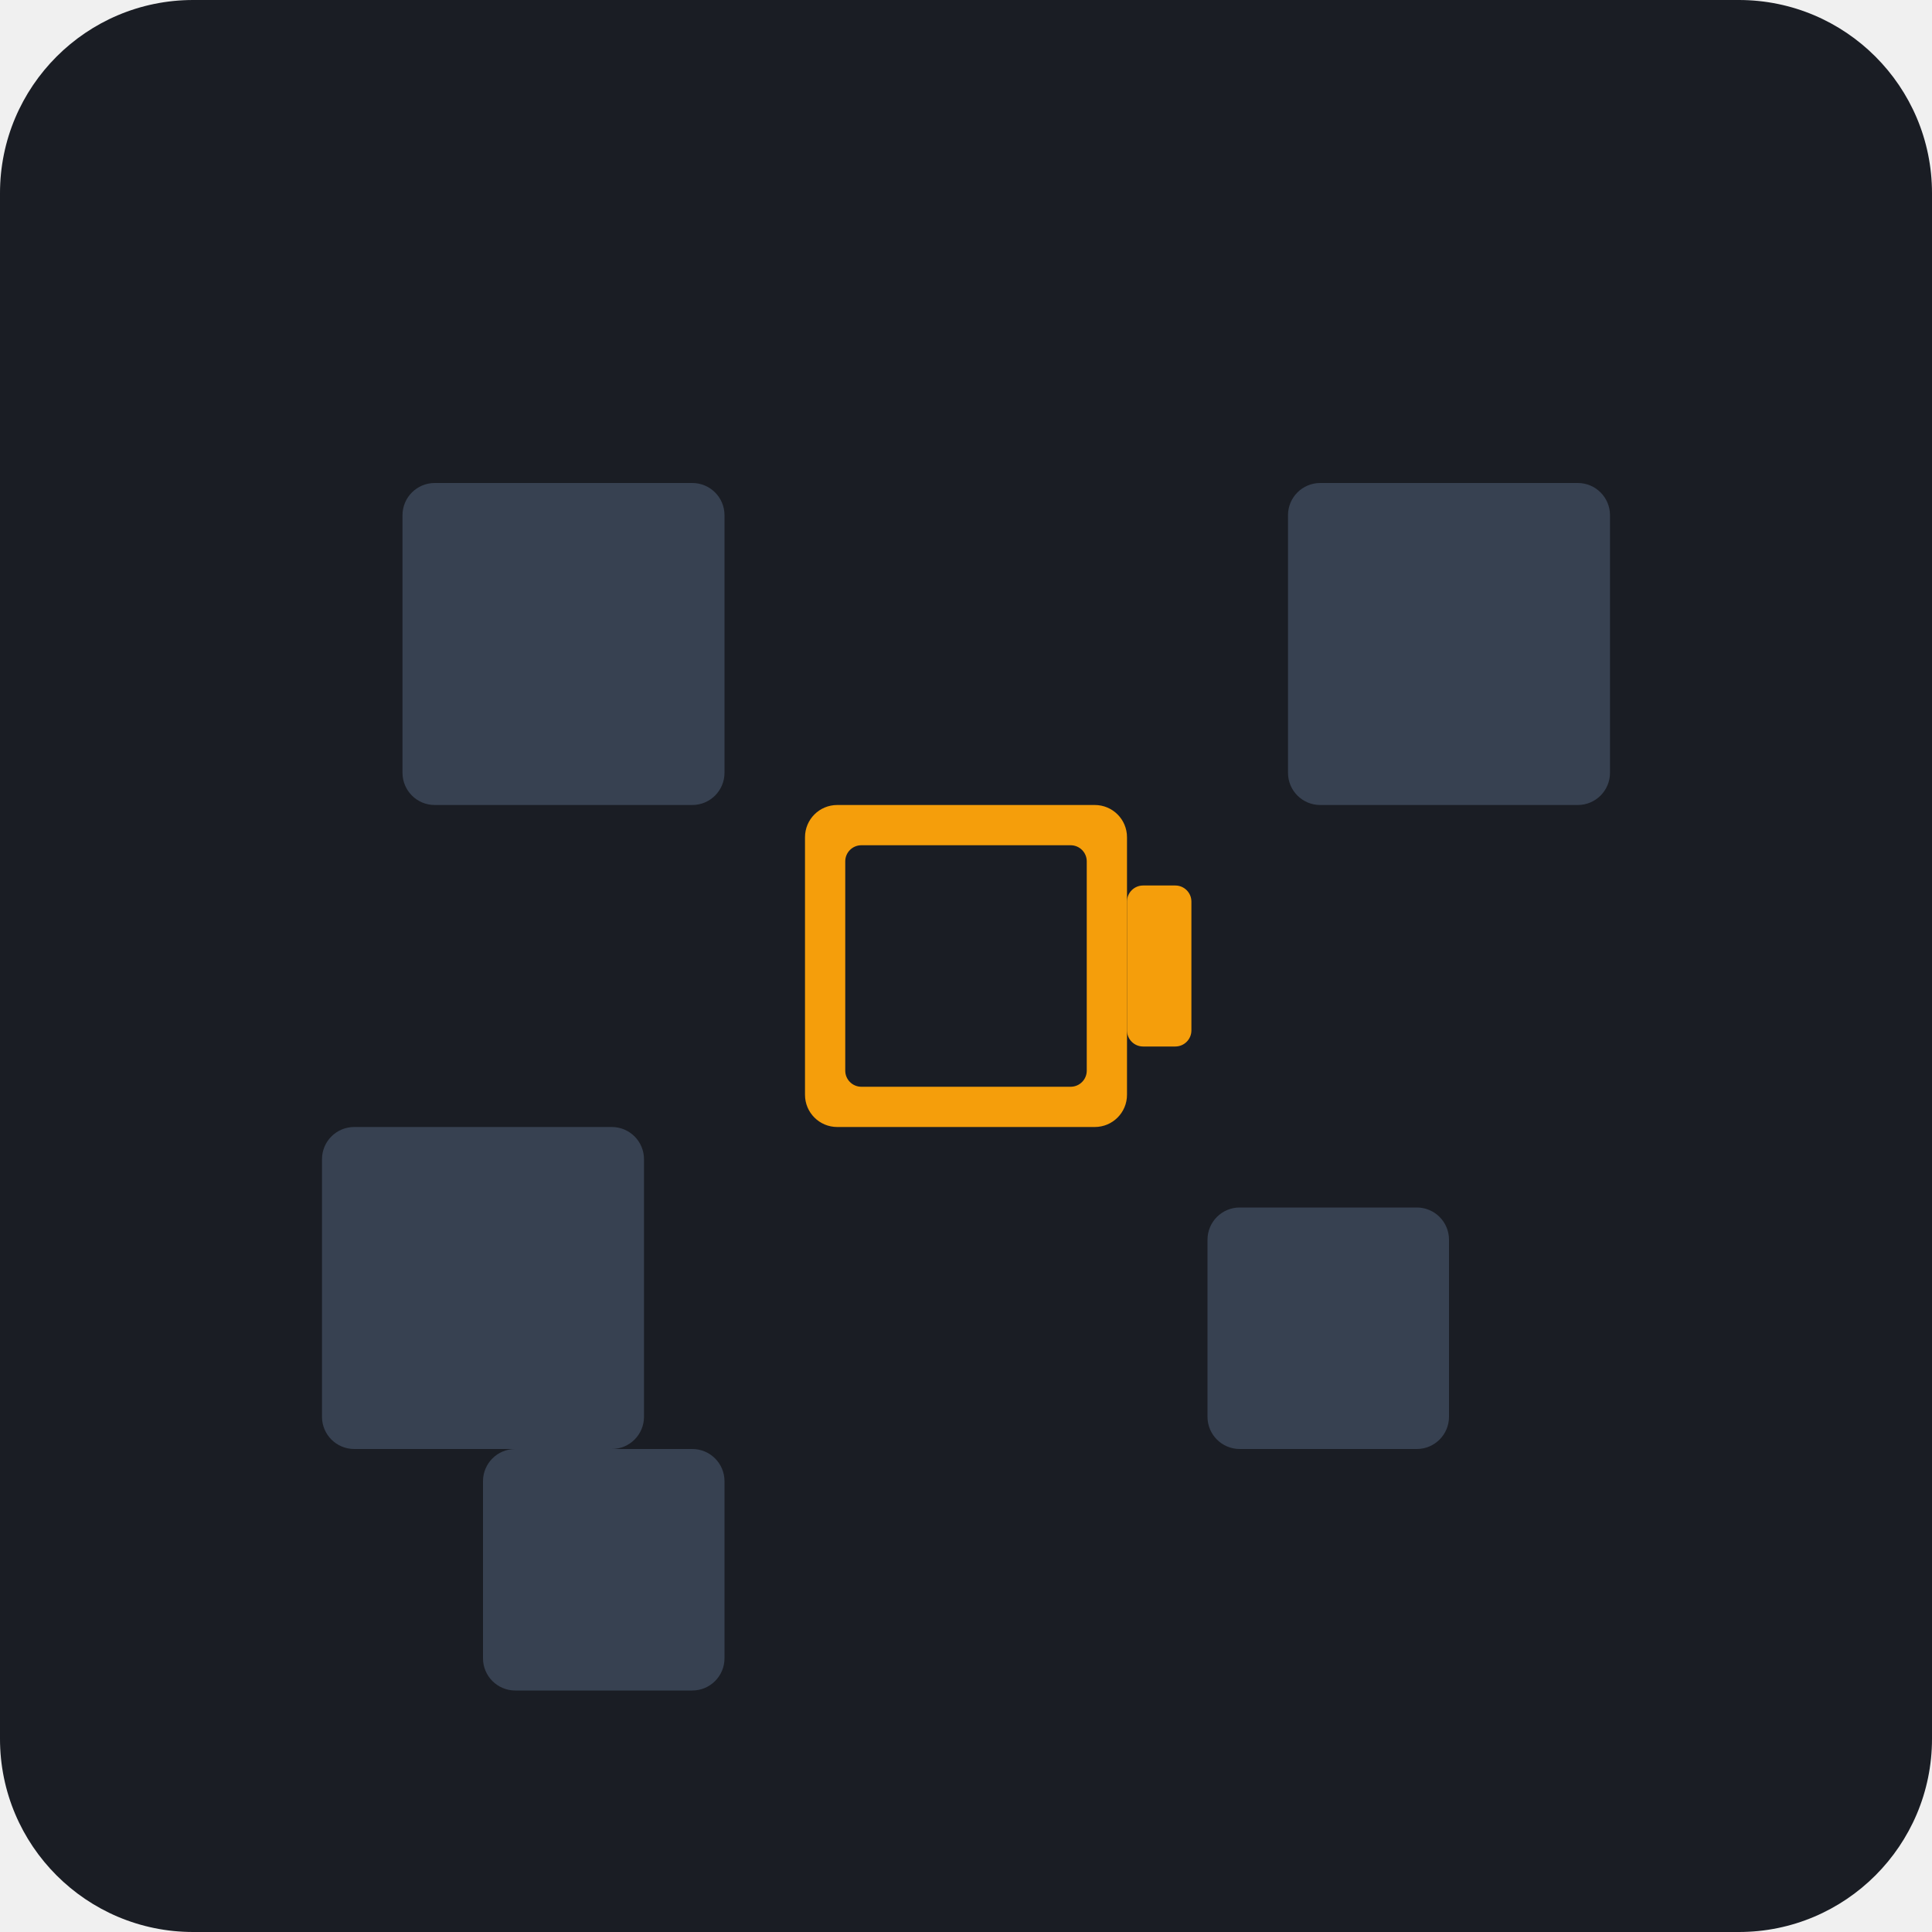
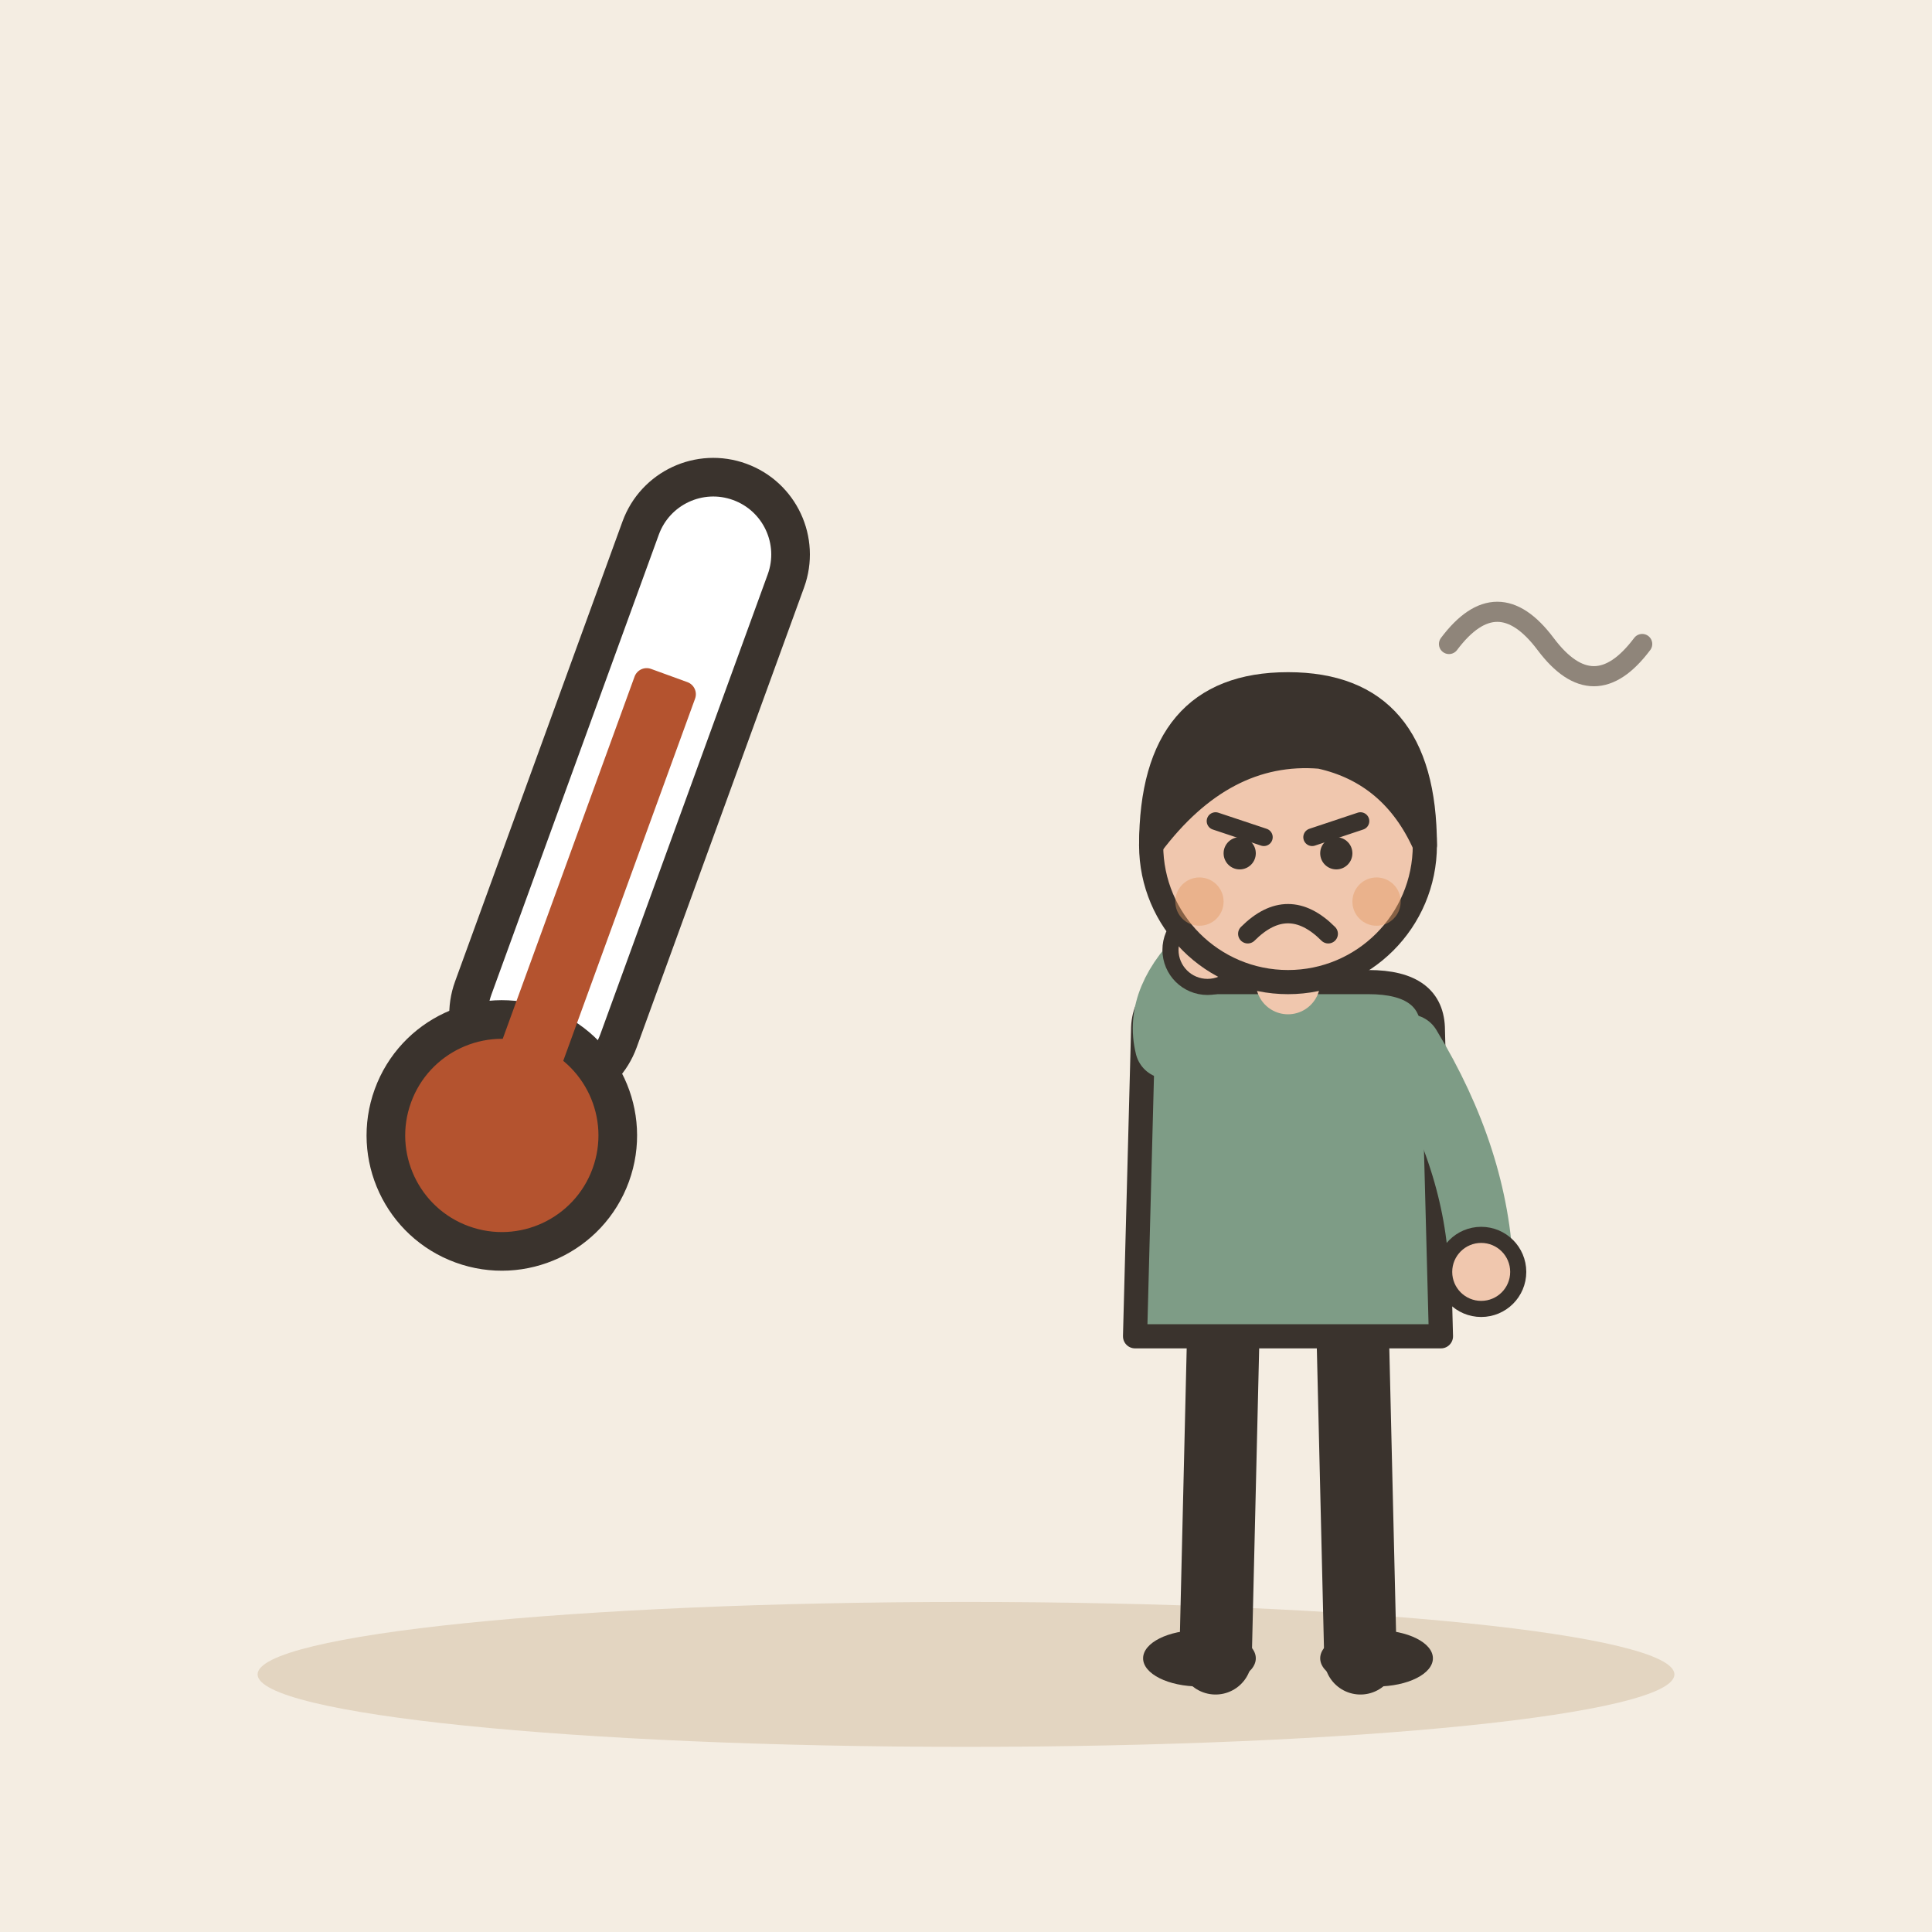
- <svg xmlns="http://www.w3.org/2000/svg" viewBox="0 0 240 240">
-   <rect width="240" height="240" rx="24" fill="#1A1D24" />
-   <g fill="#374151">
-     <rect x="40" y="140" width="40" height="40" rx="4" />
-     <rect x="160" y="60" width="40" height="40" rx="4" />
-     <rect x="50" y="60" width="40" height="40" rx="4" />
+ <svg xmlns="http://www.w3.org/2000/svg" viewBox="0 0 240 240" data-style="editorial">
+   <rect width="240" height="240" fill="#F4EDE2" />
+   <ellipse cx="120" cy="208" rx="88" ry="9" fill="#E3D5C1" />
+   <g transform="translate(70 120) rotate(20) scale(1.6 1.6)">
+     <rect x="-6" y="-40" width="12" height="50" rx="6" fill="#FFFFFF" stroke="#3A332D" stroke-width="3" stroke-linecap="round" stroke-linejoin="round" />
+     <circle cx="0" cy="14" r="9" fill="#B4532F" stroke="#3A332D" stroke-width="3" stroke-linecap="round" stroke-linejoin="round" />
+     <rect x="-2.5" y="-24" width="5" height="36" rx="1" fill="#B4532F" />
  </g>
-   <g transform="translate(100, 100)">
-     <rect x="0" y="0" width="40" height="40" rx="4" fill="#F59E0B" />
-     <rect x="40" y="10" width="8" height="20" rx="2" fill="#F59E0B" />
-     <rect x="5" y="5" width="30" height="30" rx="2" fill="#1A1D24" />
+   <g transform="translate(160 206)">
+     <path d="M-8 -42L-9 0" stroke="#3A332D" stroke-width="9" stroke-linecap="round" fill="none" />
+     <path d="M8 -42L9 0" stroke="#3A332D" stroke-width="9" stroke-linecap="round" fill="none" />
+     <ellipse cx="-11" cy="0" rx="7" ry="3.5" fill="#3A332D" />
+     <ellipse cx="11" cy="0" rx="7" ry="3.5" fill="#3A332D" />
+     <path d="M-18 -78Q-18 -84 -10 -84L10 -84Q18 -84 18 -78L19 -40L-19 -40Z" fill="#7E9C86" stroke="#3A332D" stroke-width="3" stroke-linecap="round" stroke-linejoin="round" />
+     <path d="M-15 -76Q-16.5 -82 -10 -88" fill="none" stroke="#7E9C86" stroke-width="8" stroke-linecap="round" stroke-linejoin="round" />
+     <circle cx="-10" cy="-88" r="4.6" fill="#F0C7AE" stroke="#3A332D" stroke-linecap="round" stroke-linejoin="round" stroke-width="2" />
+     <path d="M15 -76Q23.5 -62 24 -48" fill="none" stroke="#7E9C86" stroke-width="8" stroke-linecap="round" stroke-linejoin="round" />
+     <circle cx="24" cy="-48" r="4.6" fill="#F0C7AE" stroke="#3A332D" stroke-linecap="round" stroke-linejoin="round" stroke-width="2" />
+     <path d="M0 -84L0 -88" stroke="#F0C7AE" stroke-width="8" stroke-linecap="round" fill="none" />
+     <circle cx="0" cy="-101" r="17" fill="#F0C7AE" stroke="#3A332D" stroke-width="3" stroke-linecap="round" stroke-linejoin="round" />
+     <path d="M-17 -101Q-17 -121 0 -121Q17 -121 17 -101Q13 -110 4 -112Q-8 -113 -17 -101Z" fill="#3A332D" stroke="#3A332D" stroke-width="3" stroke-linecap="round" stroke-linejoin="round" />
+     <path d="M-9 -104L-3 -102" fill="none" stroke="#3A332D" stroke-width="2.2" stroke-linecap="round" stroke-linejoin="round" />
+     <path d="M9 -104L3 -102" fill="none" stroke="#3A332D" stroke-width="2.2" stroke-linecap="round" stroke-linejoin="round" />
+     <circle cx="-6" cy="-100" r="2" fill="#3A332D" />
+     <circle cx="6" cy="-100" r="2" fill="#3A332D" />
+     <path d="M-5 -90Q0 -95 5 -90" fill="none" stroke="#3A332D" stroke-width="2.4" stroke-linecap="round" stroke-linejoin="round" />
+     <circle cx="-11" cy="-94" r="3" fill="#E39A62" opacity="0.45" />
+     <circle cx="11" cy="-94" r="3" fill="#E39A62" opacity="0.45" />
  </g>
-   <rect x="150" y="150" width="30" height="30" rx="4" fill="#374151" />
-   <rect x="60" y="180" width="30" height="30" rx="4" fill="#374151" />
+   <g transform="translate(180 80)">
+     <path d="M0 0q6 -8 12 0t12 0" fill="none" stroke="#8F857A" stroke-width="2.5" stroke-linecap="round" stroke-linejoin="round" />
+   </g>
</svg>
